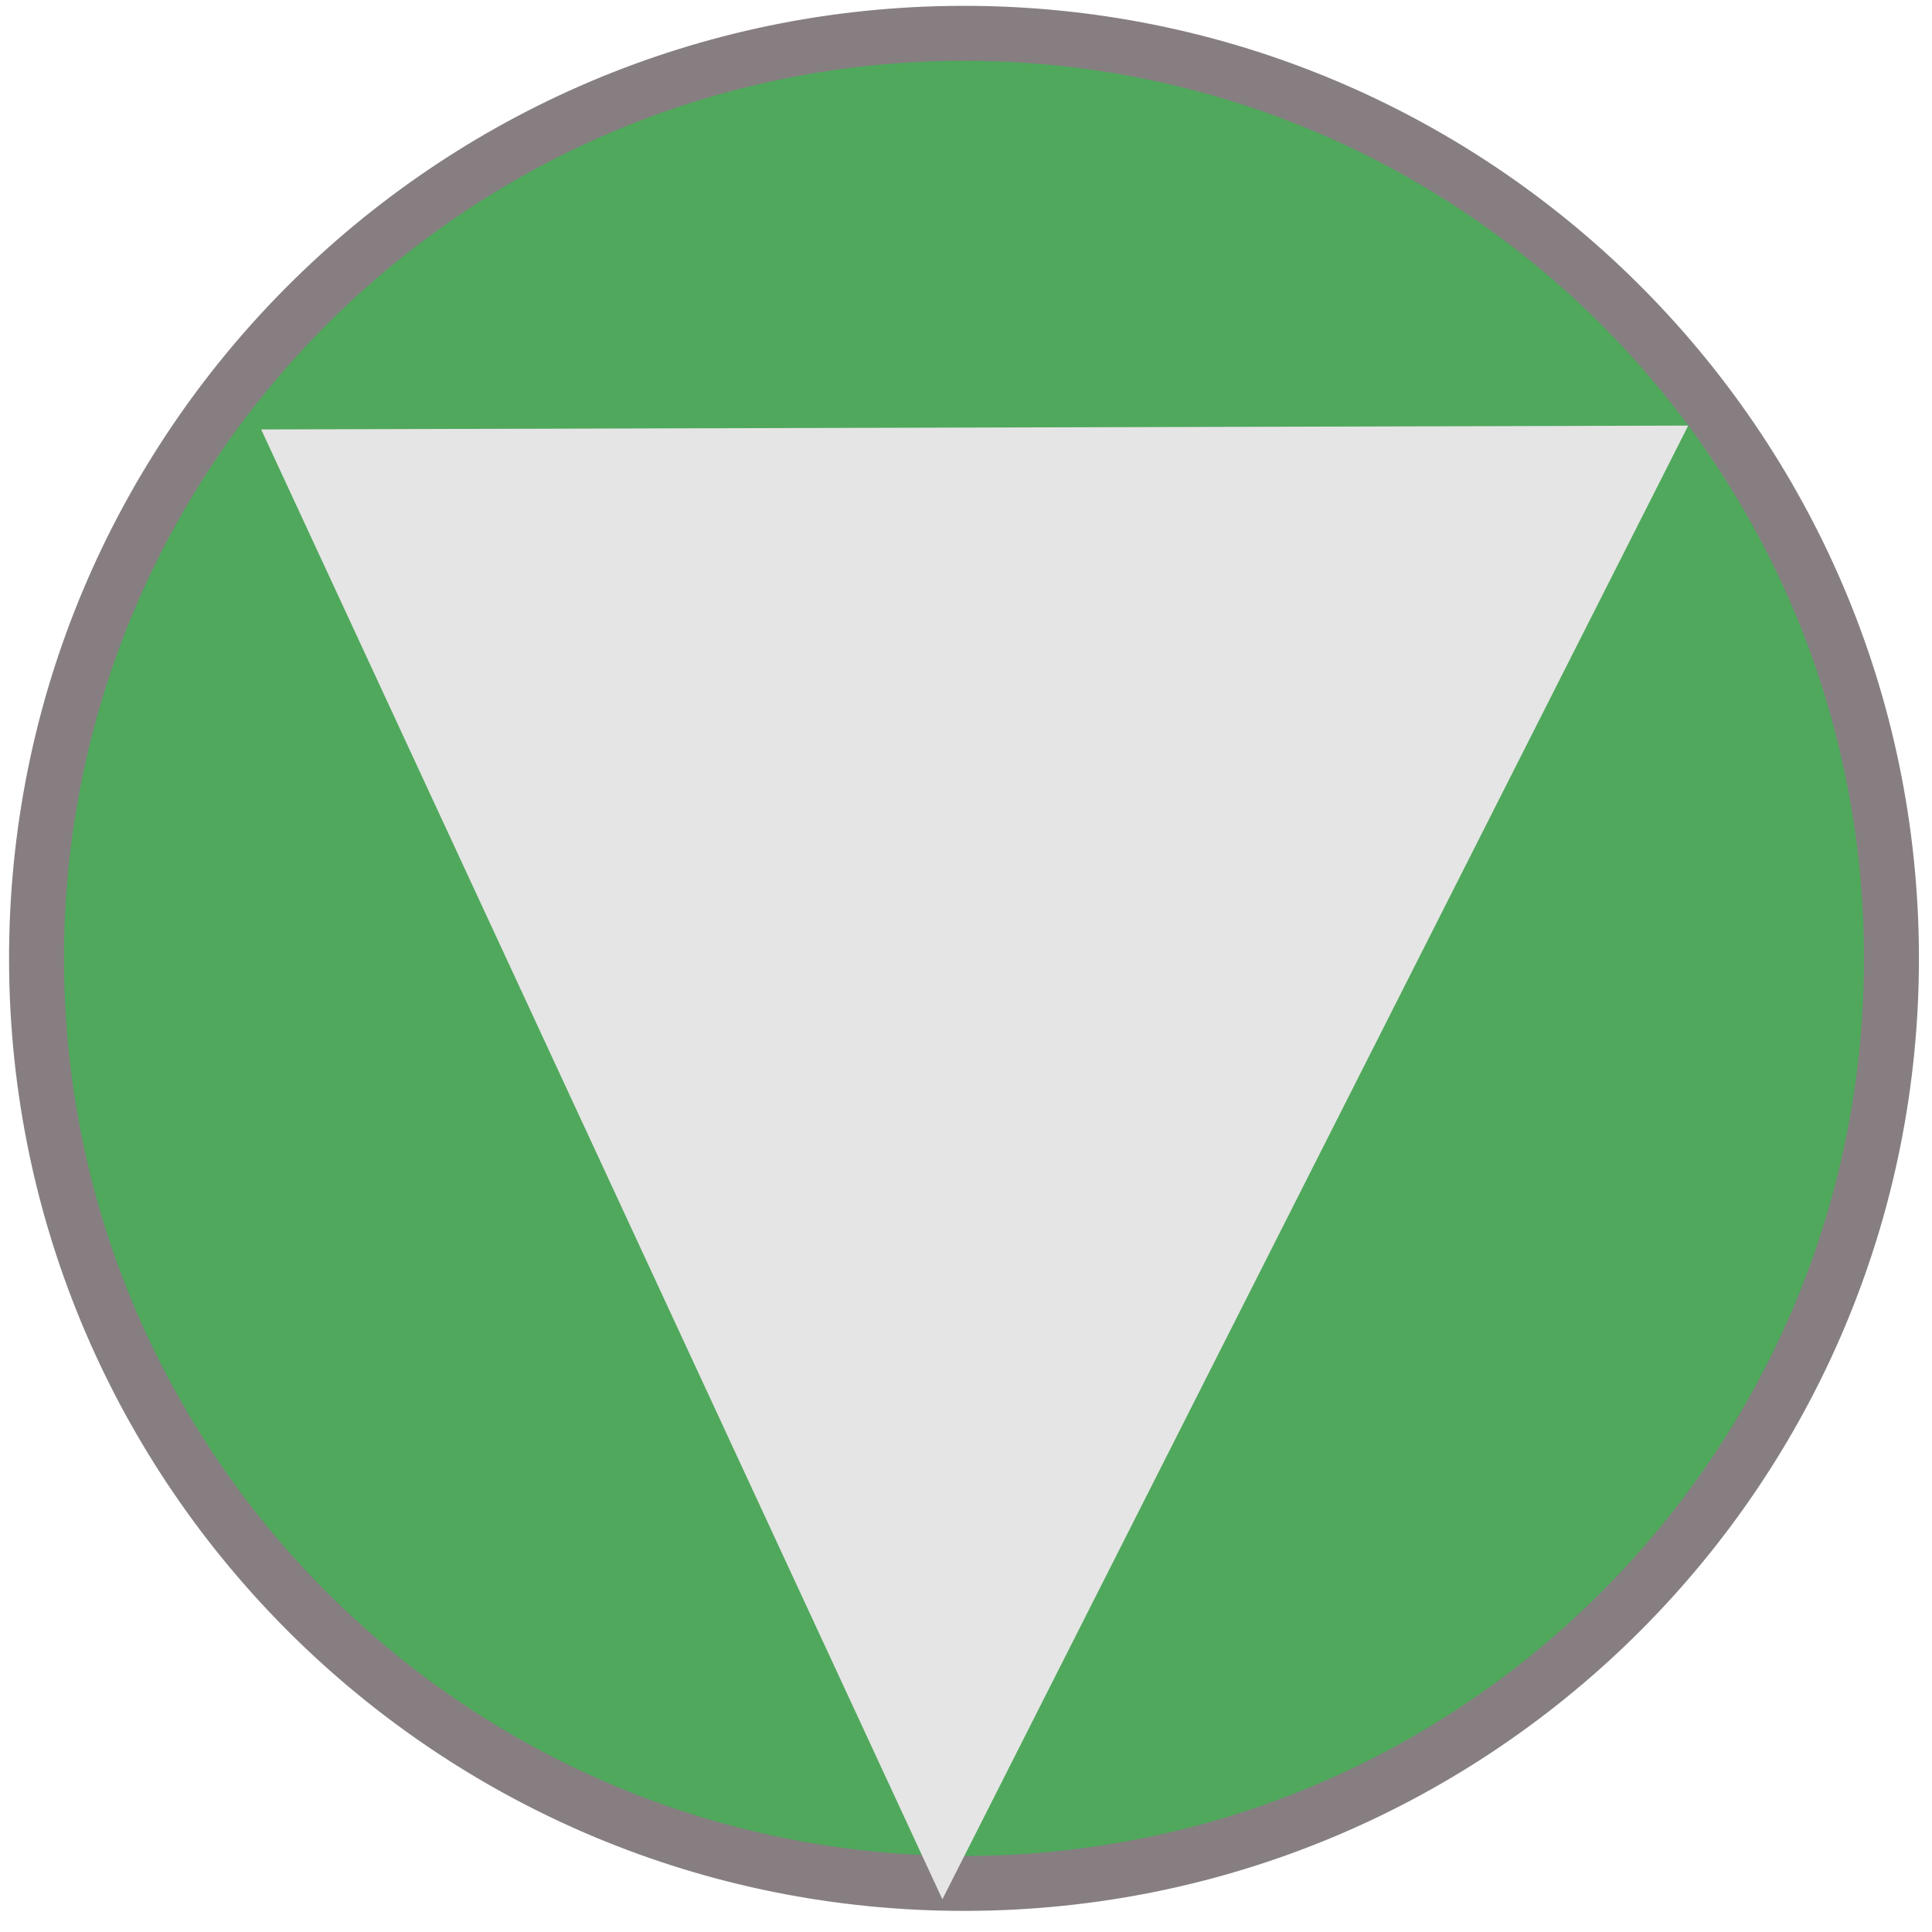
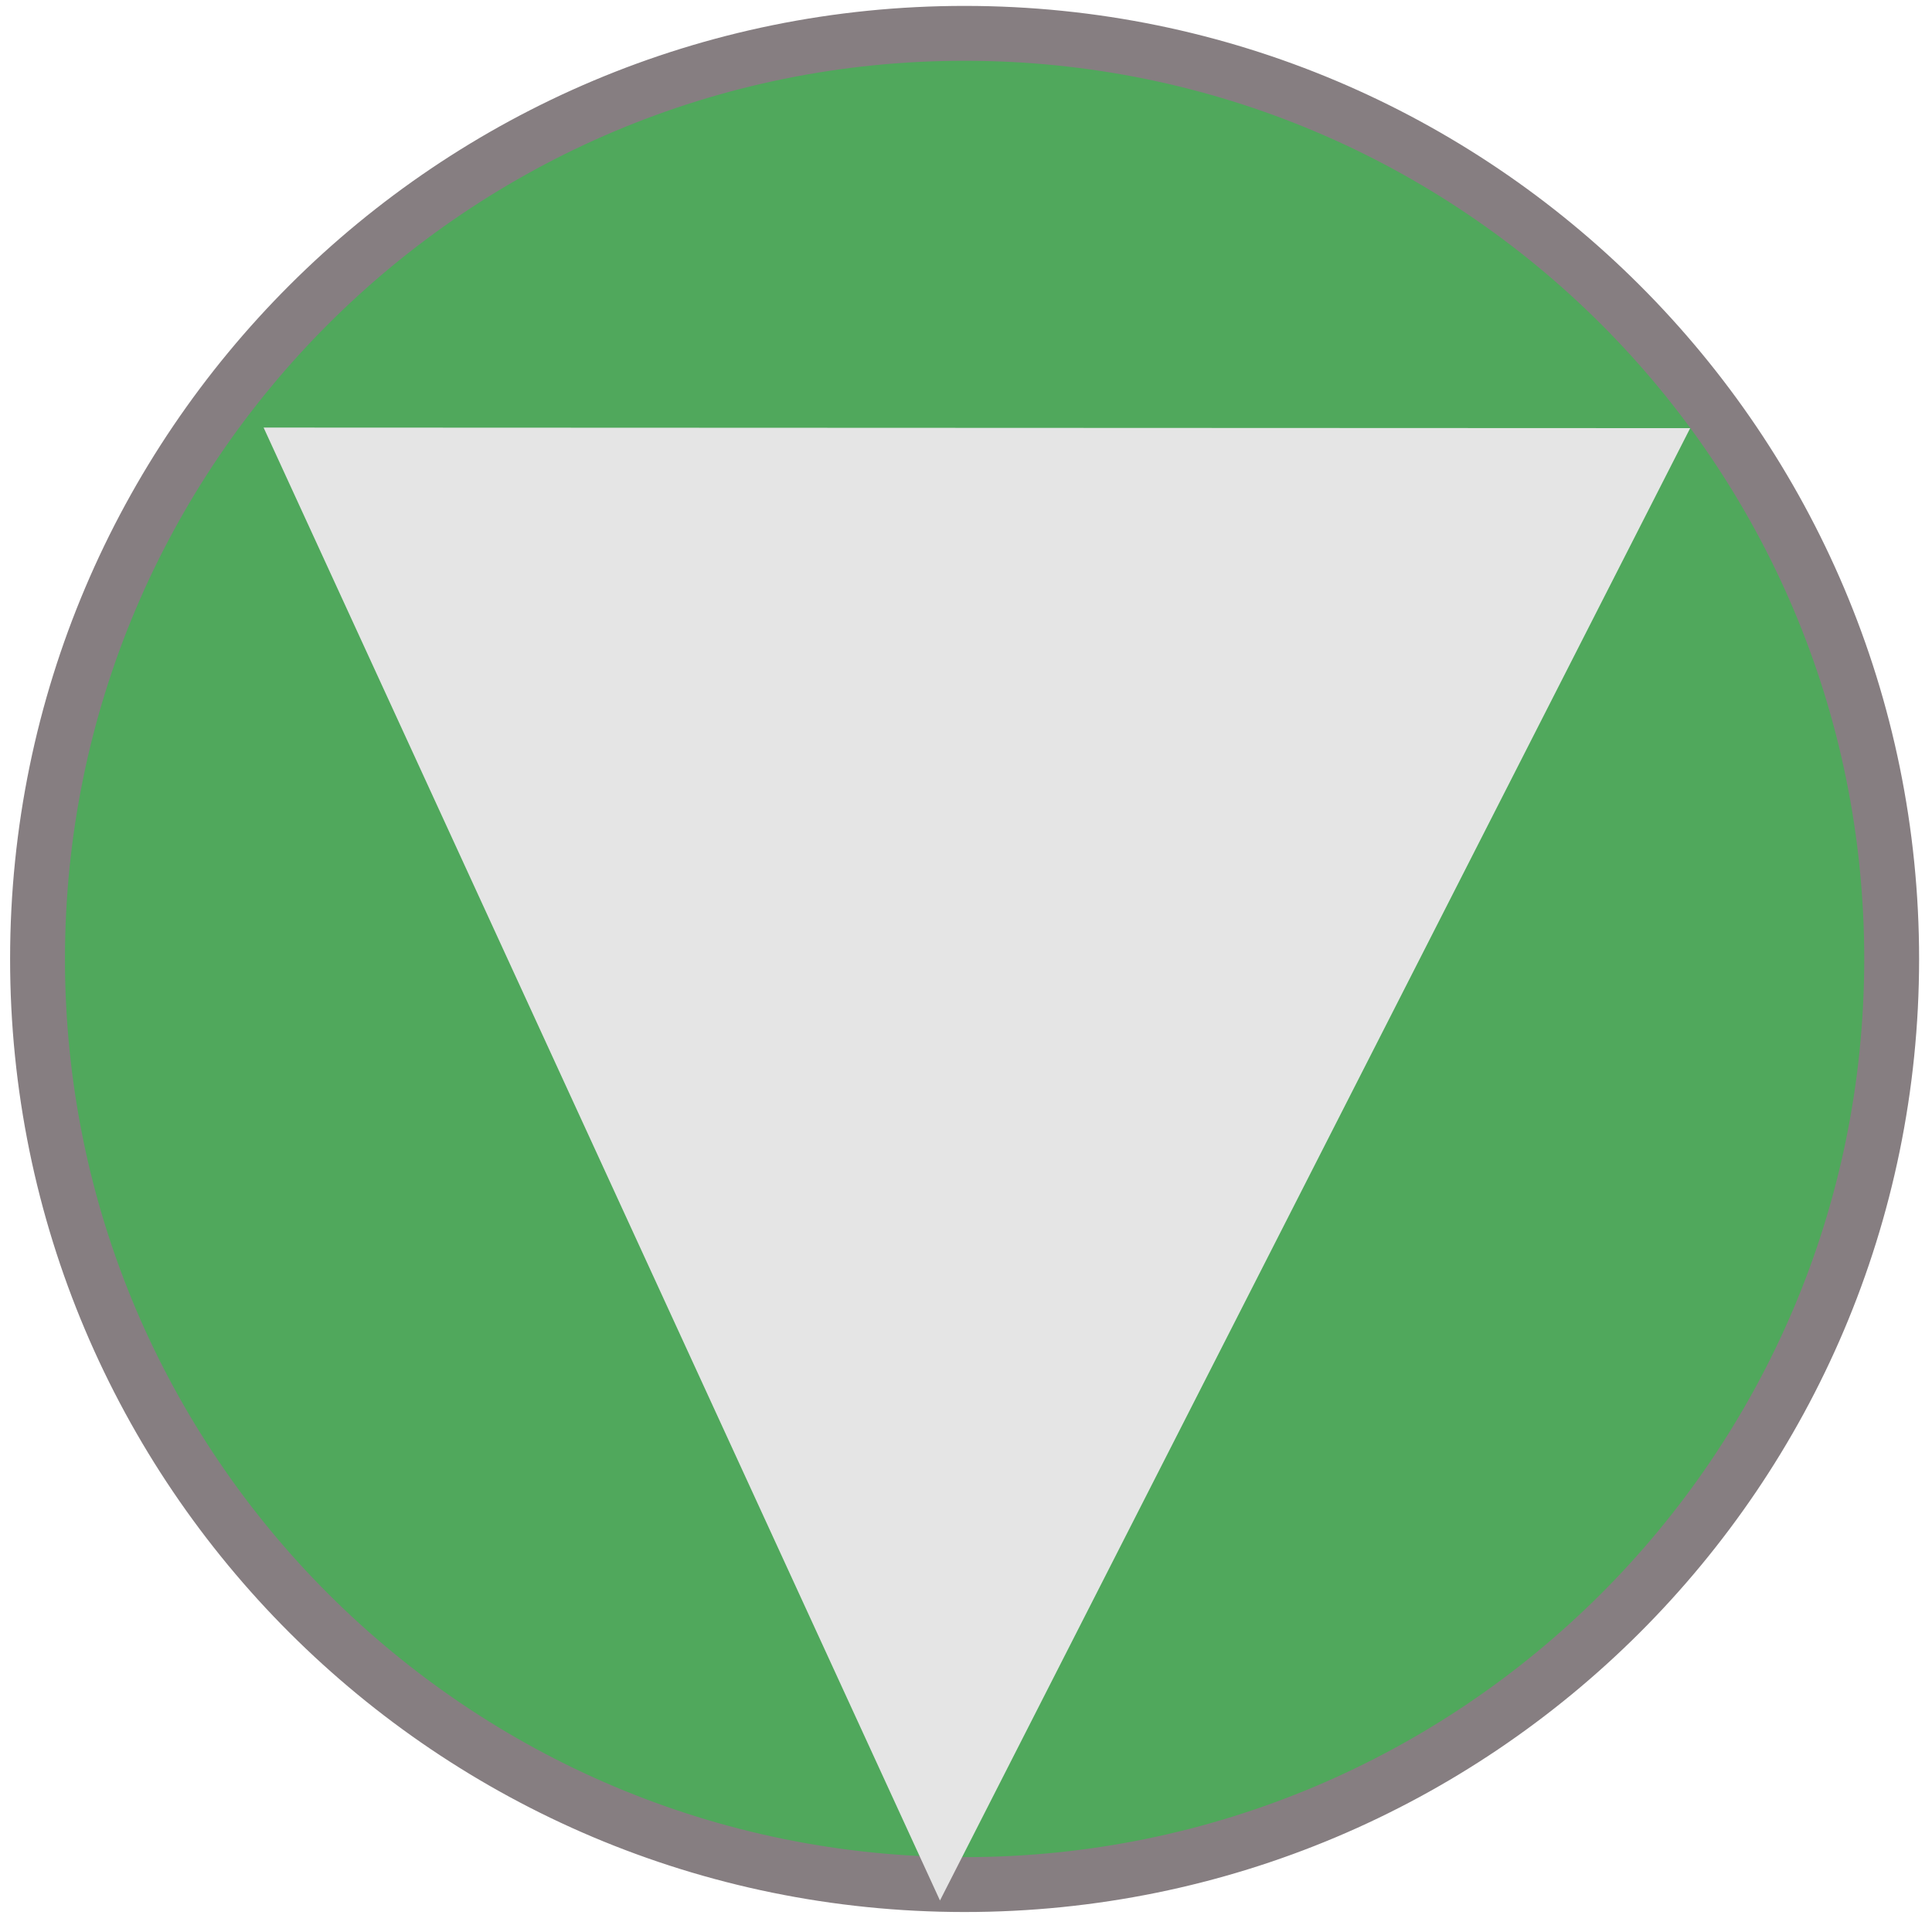
<svg xmlns="http://www.w3.org/2000/svg" width="20" height="20" viewBox="0 0 20 20" preserveAspectRatio="xMidYMid meet">
-   <g data-output-variation="1" transform="translate(-0.0007 -0.0711) rotate(-0.1544 10 10)">
-     <ellipse id="pump_circle" cx="9.98" cy="9.992" rx="9.601" ry="9.576" fill="#50a85c" stroke="#867e81" stroke-width="0.569" />
-     <polygon id="pump_triangle" points="17.492,4.497 9.73,19.732 2.719,4.497" fill="#e5e5e5" />
+   <g data-output-variation="1" transform="translate(-0.0555 -0.0339) rotate(0.023 10 10)">
+     <ellipse id="pump_circle" cx="10.041" cy="9.961" rx="9.597" ry="9.582" fill="#50a85c" stroke="#867e81" stroke-width="0.568" />
+     <polygon id="pump_triangle" points="17.55,4.463 9.79,19.708 2.782,4.463" fill="#e5e5e5" />
  </g>
</svg>
